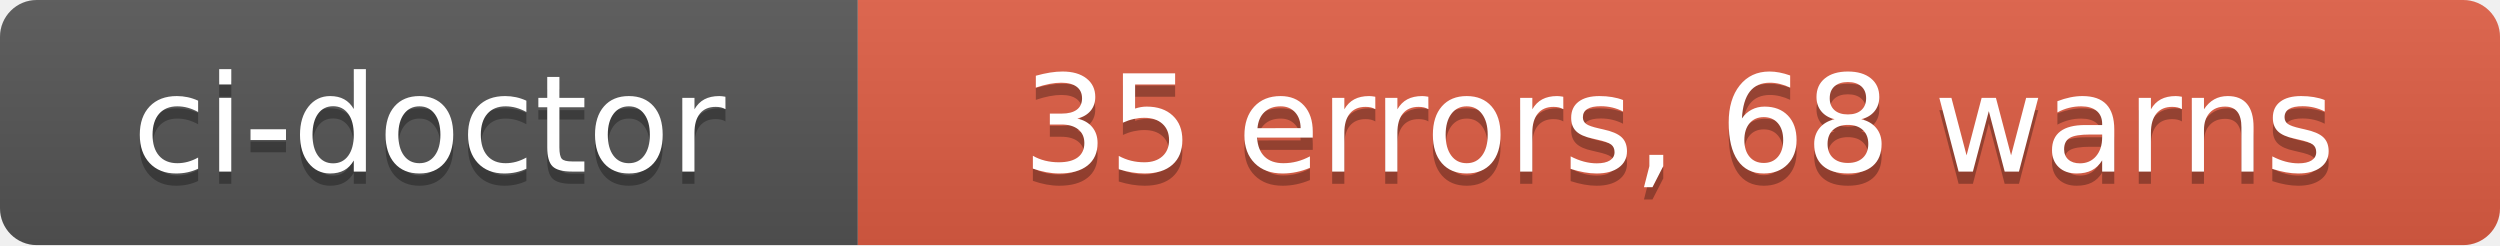
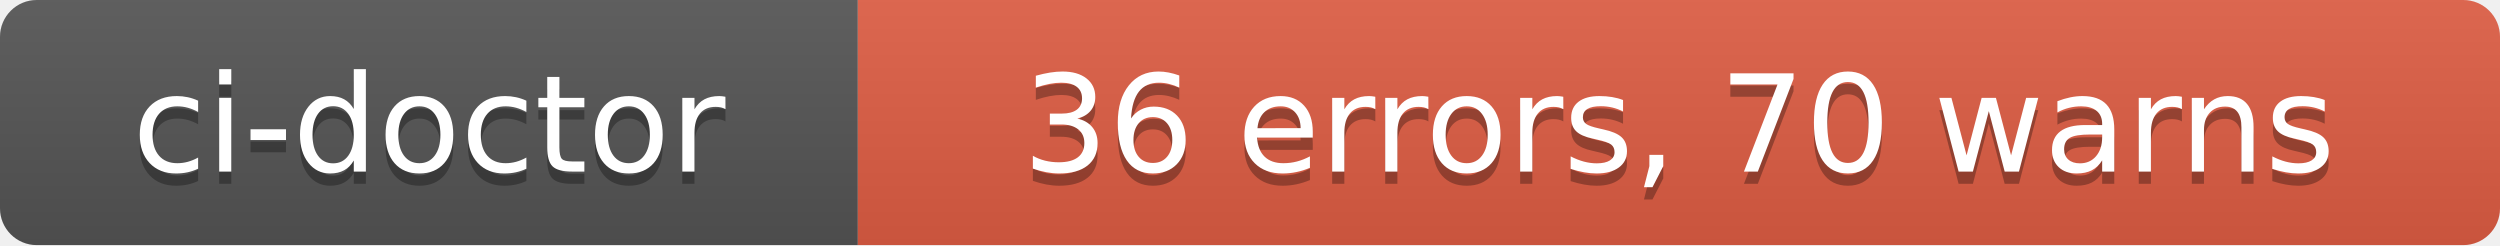
- <svg xmlns="http://www.w3.org/2000/svg" width="204" height="20" role="img" aria-label="ci-doctor: 35 errors, 68 warns">
+ <svg xmlns="http://www.w3.org/2000/svg" width="204" height="20" role="img" aria-label="ci-doctor: 36 errors, 70 warns">
  <linearGradient id="s" x2="0" y2="100%">
    <stop offset="0" stop-color="#bbb" stop-opacity=".1" />
    <stop offset="1" stop-opacity=".1" />
  </linearGradient>
  <clipPath id="r">
    <rect width="204" height="20" rx="3" fill="#fff" />
  </clipPath>
  <g clip-path="url(#r)">
    <rect width="70" height="20" fill="#555" />
    <rect x="70" width="134" height="20" fill="#e05d44" />
    <rect width="204" height="20" fill="url(#s)" />
  </g>
  <g fill="#fff" text-anchor="middle" font-family="Verdana,Geneva,DejaVu Sans,sans-serif" text-rendering="geometricPrecision" font-size="110">
    <text aria-hidden="true" x="350" y="150" fill="#010101" fill-opacity=".3" transform="scale(.1)" textLength="580">ci-doctor</text>
    <text x="350" y="140" transform="scale(.1)" fill="#fff" textLength="580">ci-doctor</text>
-     <text aria-hidden="true" x="1370" y="150" fill="#010101" fill-opacity=".3" transform="scale(.1)" textLength="1220">35 errors, 68 warns</text>
-     <text x="1370" y="140" transform="scale(.1)" fill="#fff" textLength="1220">35 errors, 68 warns</text>
+     <text aria-hidden="true" x="1370" y="150" fill="#010101" fill-opacity=".3" transform="scale(.1)" textLength="1220">36 errors, 70 warns</text>
+     <text x="1370" y="140" transform="scale(.1)" fill="#fff" textLength="1220">36 errors, 70 warns</text>
  </g>
</svg>
